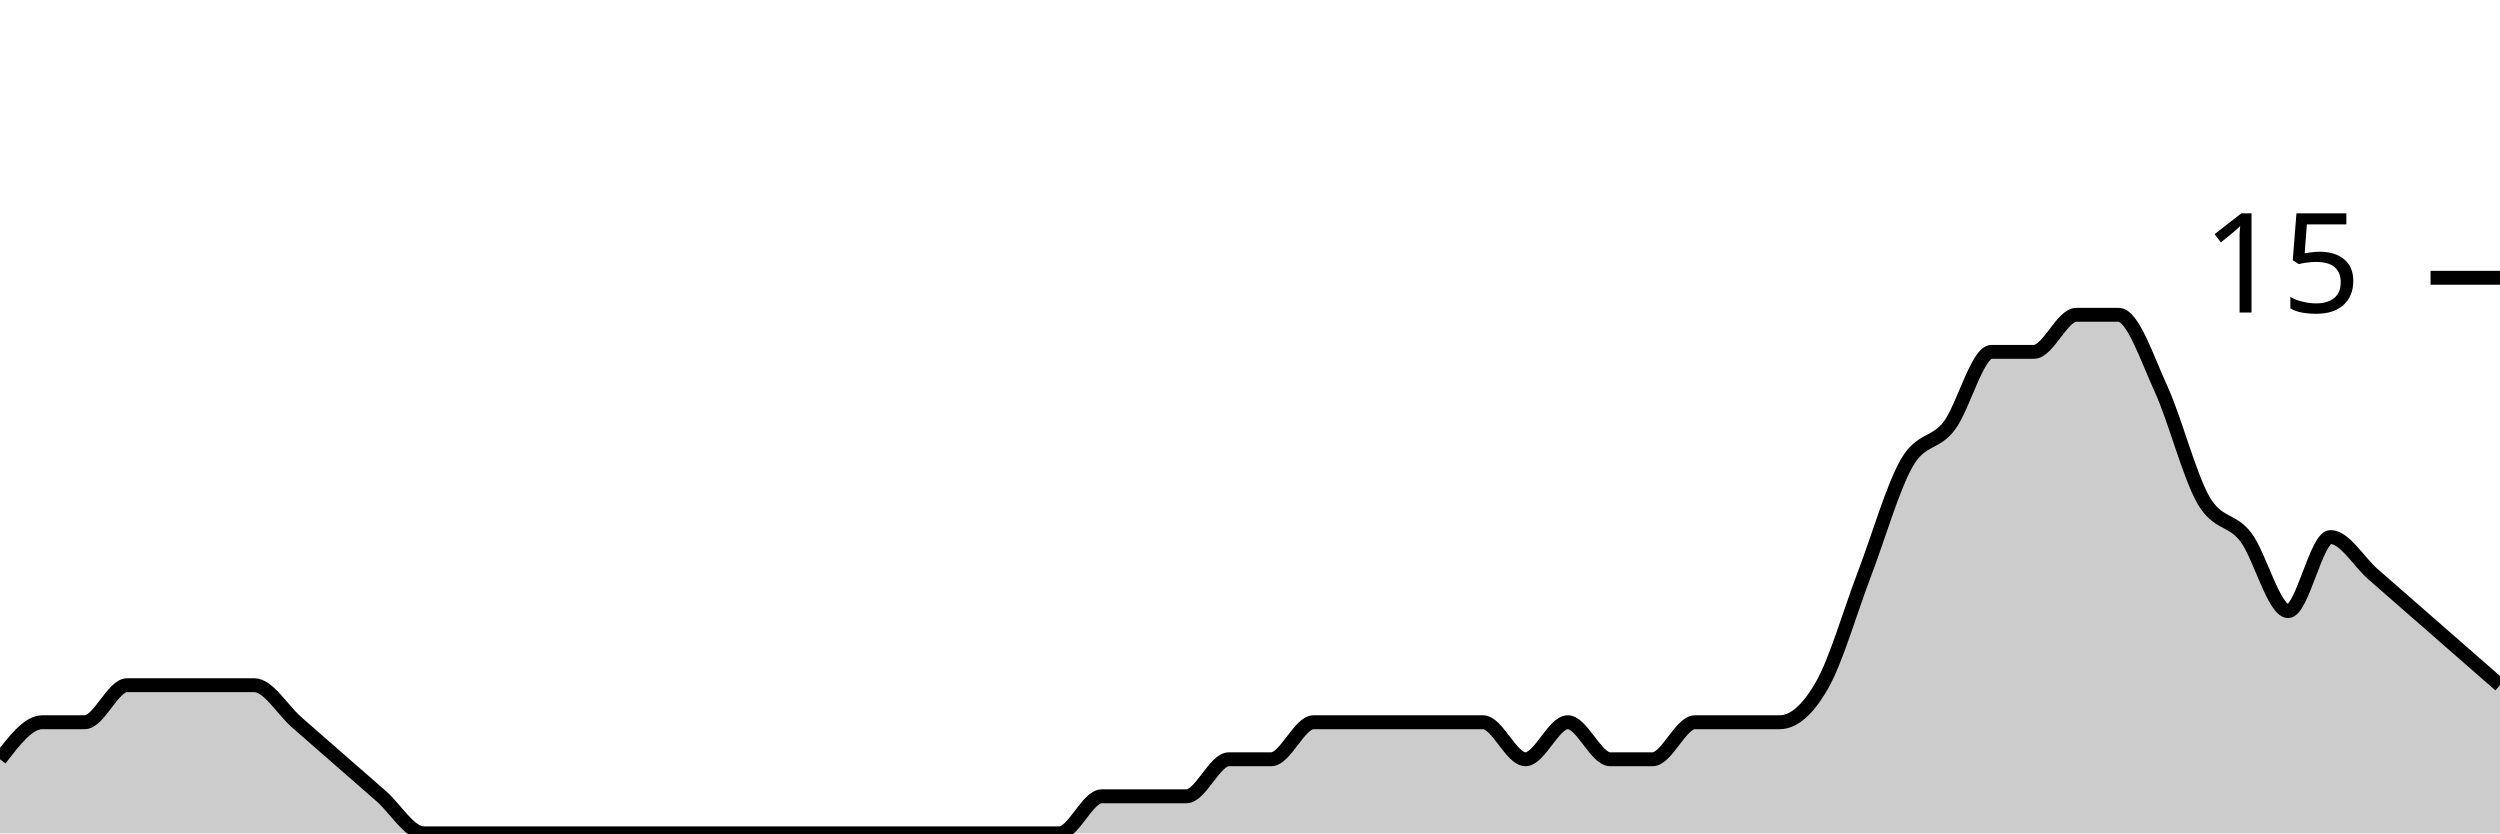
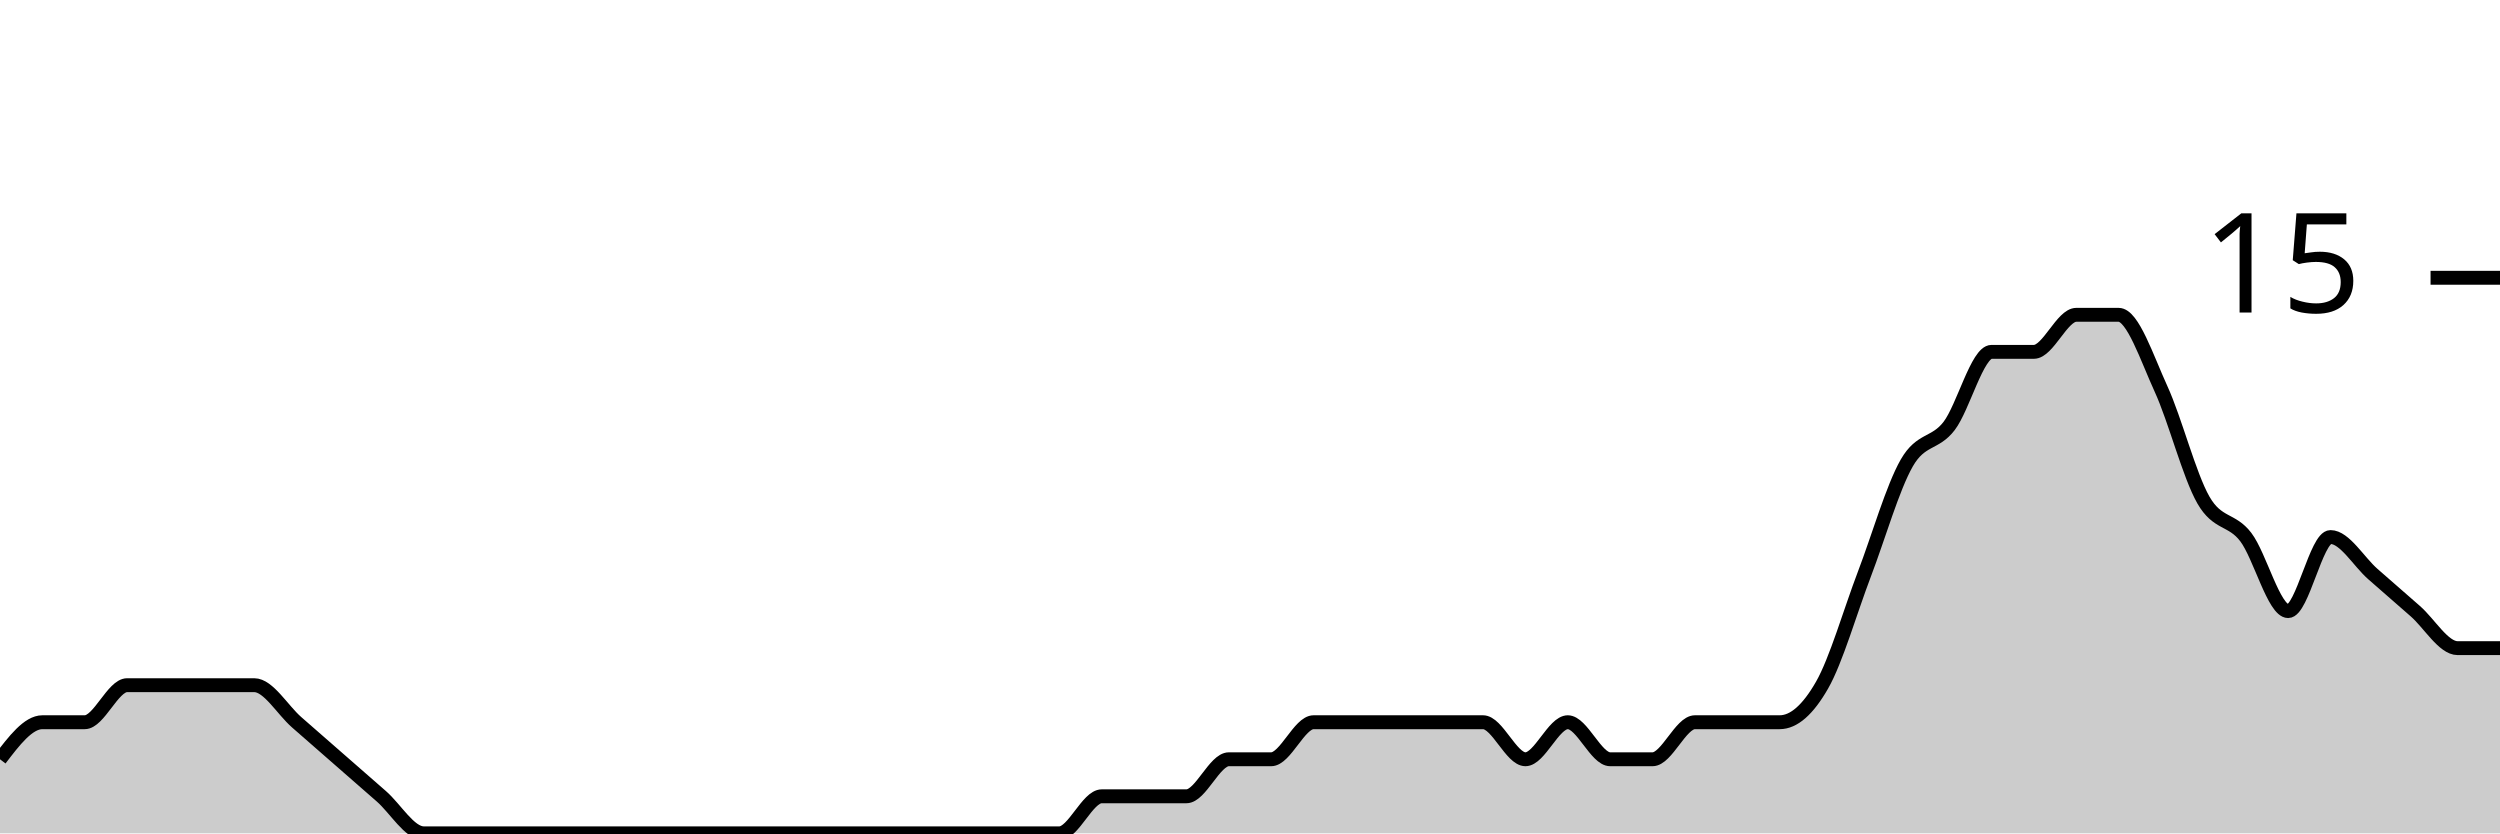
<svg xmlns="http://www.w3.org/2000/svg" viewBox="0 0 180 60">
  <g transform="translate(0,20)">
-     <path class="area" fill="rgba(0, 0, 0, 0.2)" d="M0,34.667C1.017,33.333,2.034,32,3.051,32C4.068,32,5.085,32,6.102,32C7.119,32,8.136,29.333,9.153,29.333C10.169,29.333,11.186,29.333,12.203,29.333C13.22,29.333,14.237,29.333,15.254,29.333C16.271,29.333,17.288,29.333,18.305,29.333C19.322,29.333,20.339,31.111,21.356,32C22.373,32.889,23.39,33.778,24.407,34.667C25.424,35.556,26.441,36.444,27.458,37.333C28.475,38.222,29.492,40,30.508,40C31.525,40,32.542,40,33.559,40C34.576,40,35.593,40,36.61,40C37.627,40,38.644,40,39.661,40C40.678,40,41.695,40,42.712,40C43.729,40,44.746,40,45.763,40C46.78,40,47.797,40,48.814,40C49.831,40,50.847,40,51.864,40C52.881,40,53.898,40,54.915,40C55.932,40,56.949,40,57.966,40C58.983,40,60,40,61.017,40C62.034,40,63.051,40,64.068,40C65.085,40,66.102,40,67.119,40C68.136,40,69.153,40,70.169,40C71.186,40,72.203,40,73.22,40C74.237,40,75.254,40,76.271,40C77.288,40,78.305,37.333,79.322,37.333C80.339,37.333,81.356,37.333,82.373,37.333C83.39,37.333,84.407,37.333,85.424,37.333C86.441,37.333,87.458,34.667,88.475,34.667C89.492,34.667,90.508,34.667,91.525,34.667C92.542,34.667,93.559,32,94.576,32C95.593,32,96.61,32,97.627,32C98.644,32,99.661,32,100.678,32C101.695,32,102.712,32,103.729,32C104.746,32,105.763,32,106.78,32C107.797,32,108.814,34.667,109.831,34.667C110.847,34.667,111.864,32,112.881,32C113.898,32,114.915,34.667,115.932,34.667C116.949,34.667,117.966,34.667,118.983,34.667C120,34.667,121.017,32,122.034,32C123.051,32,124.068,32,125.085,32C126.102,32,127.119,32,128.136,32C129.153,32,130.169,31.111,131.186,29.333C132.203,27.556,133.22,24,134.237,21.333C135.254,18.667,136.271,15.111,137.288,13.333C138.305,11.556,139.322,12,140.339,10.667C141.356,9.333,142.373,5.333,143.39,5.333C144.407,5.333,145.424,5.333,146.441,5.333C147.458,5.333,148.475,2.667,149.492,2.667C150.508,2.667,151.525,2.667,152.542,2.667C153.559,2.667,154.576,5.778,155.593,8C156.61,10.222,157.627,14.222,158.644,16C159.661,17.778,160.678,17.333,161.695,18.667C162.712,20,163.729,24,164.746,24C165.763,24,166.78,18.667,167.797,18.667C168.814,18.667,169.831,20.444,170.847,21.333C171.864,22.222,172.881,23.111,173.898,24C174.915,24.889,175.932,25.778,176.949,26.667C177.966,27.556,178.983,28.444,180,29.333L180,40C178.983,40,177.966,40,176.949,40C175.932,40,174.915,40,173.898,40C172.881,40,171.864,40,170.847,40C169.831,40,168.814,40,167.797,40C166.78,40,165.763,40,164.746,40C163.729,40,162.712,40,161.695,40C160.678,40,159.661,40,158.644,40C157.627,40,156.61,40,155.593,40C154.576,40,153.559,40,152.542,40C151.525,40,150.508,40,149.492,40C148.475,40,147.458,40,146.441,40C145.424,40,144.407,40,143.39,40C142.373,40,141.356,40,140.339,40C139.322,40,138.305,40,137.288,40C136.271,40,135.254,40,134.237,40C133.22,40,132.203,40,131.186,40C130.169,40,129.153,40,128.136,40C127.119,40,126.102,40,125.085,40C124.068,40,123.051,40,122.034,40C121.017,40,120,40,118.983,40C117.966,40,116.949,40,115.932,40C114.915,40,113.898,40,112.881,40C111.864,40,110.847,40,109.831,40C108.814,40,107.797,40,106.78,40C105.763,40,104.746,40,103.729,40C102.712,40,101.695,40,100.678,40C99.661,40,98.644,40,97.627,40C96.61,40,95.593,40,94.576,40C93.559,40,92.542,40,91.525,40C90.508,40,89.492,40,88.475,40C87.458,40,86.441,40,85.424,40C84.407,40,83.39,40,82.373,40C81.356,40,80.339,40,79.322,40C78.305,40,77.288,40,76.271,40C75.254,40,74.237,40,73.22,40C72.203,40,71.186,40,70.169,40C69.153,40,68.136,40,67.119,40C66.102,40,65.085,40,64.068,40C63.051,40,62.034,40,61.017,40C60,40,58.983,40,57.966,40C56.949,40,55.932,40,54.915,40C53.898,40,52.881,40,51.864,40C50.847,40,49.831,40,48.814,40C47.797,40,46.78,40,45.763,40C44.746,40,43.729,40,42.712,40C41.695,40,40.678,40,39.661,40C38.644,40,37.627,40,36.61,40C35.593,40,34.576,40,33.559,40C32.542,40,31.525,40,30.508,40C29.492,40,28.475,40,27.458,40C26.441,40,25.424,40,24.407,40C23.39,40,22.373,40,21.356,40C20.339,40,19.322,40,18.305,40C17.288,40,16.271,40,15.254,40C14.237,40,13.22,40,12.203,40C11.186,40,10.169,40,9.153,40C8.136,40,7.119,40,6.102,40C5.085,40,4.068,40,3.051,40C2.034,40,1.017,40,0,40Z" />
-     <path class="line" stroke="black" fill="none" d="M0,34.667C1.017,33.333,2.034,32,3.051,32C4.068,32,5.085,32,6.102,32C7.119,32,8.136,29.333,9.153,29.333C10.169,29.333,11.186,29.333,12.203,29.333C13.22,29.333,14.237,29.333,15.254,29.333C16.271,29.333,17.288,29.333,18.305,29.333C19.322,29.333,20.339,31.111,21.356,32C22.373,32.889,23.39,33.778,24.407,34.667C25.424,35.556,26.441,36.444,27.458,37.333C28.475,38.222,29.492,40,30.508,40C31.525,40,32.542,40,33.559,40C34.576,40,35.593,40,36.61,40C37.627,40,38.644,40,39.661,40C40.678,40,41.695,40,42.712,40C43.729,40,44.746,40,45.763,40C46.78,40,47.797,40,48.814,40C49.831,40,50.847,40,51.864,40C52.881,40,53.898,40,54.915,40C55.932,40,56.949,40,57.966,40C58.983,40,60,40,61.017,40C62.034,40,63.051,40,64.068,40C65.085,40,66.102,40,67.119,40C68.136,40,69.153,40,70.169,40C71.186,40,72.203,40,73.22,40C74.237,40,75.254,40,76.271,40C77.288,40,78.305,37.333,79.322,37.333C80.339,37.333,81.356,37.333,82.373,37.333C83.39,37.333,84.407,37.333,85.424,37.333C86.441,37.333,87.458,34.667,88.475,34.667C89.492,34.667,90.508,34.667,91.525,34.667C92.542,34.667,93.559,32,94.576,32C95.593,32,96.61,32,97.627,32C98.644,32,99.661,32,100.678,32C101.695,32,102.712,32,103.729,32C104.746,32,105.763,32,106.78,32C107.797,32,108.814,34.667,109.831,34.667C110.847,34.667,111.864,32,112.881,32C113.898,32,114.915,34.667,115.932,34.667C116.949,34.667,117.966,34.667,118.983,34.667C120,34.667,121.017,32,122.034,32C123.051,32,124.068,32,125.085,32C126.102,32,127.119,32,128.136,32C129.153,32,130.169,31.111,131.186,29.333C132.203,27.556,133.22,24,134.237,21.333C135.254,18.667,136.271,15.111,137.288,13.333C138.305,11.556,139.322,12,140.339,10.667C141.356,9.333,142.373,5.333,143.39,5.333C144.407,5.333,145.424,5.333,146.441,5.333C147.458,5.333,148.475,2.667,149.492,2.667C150.508,2.667,151.525,2.667,152.542,2.667C153.559,2.667,154.576,5.778,155.593,8C156.61,10.222,157.627,14.222,158.644,16C159.661,17.778,160.678,17.333,161.695,18.667C162.712,20,163.729,24,164.746,24C165.763,24,166.78,18.667,167.797,18.667C168.814,18.667,169.831,20.444,170.847,21.333C171.864,22.222,172.881,23.111,173.898,24C174.915,24.889,175.932,25.778,176.949,26.667C177.966,27.556,178.983,28.444,180,29.333" />
+     <path class="area" fill="rgba(0, 0, 0, 0.2)" d="M0,34.667C1.017,33.333,2.034,32,3.051,32C4.068,32,5.085,32,6.102,32C7.119,32,8.136,29.333,9.153,29.333C10.169,29.333,11.186,29.333,12.203,29.333C13.22,29.333,14.237,29.333,15.254,29.333C16.271,29.333,17.288,29.333,18.305,29.333C19.322,29.333,20.339,31.111,21.356,32C22.373,32.889,23.39,33.778,24.407,34.667C25.424,35.556,26.441,36.444,27.458,37.333C28.475,38.222,29.492,40,30.508,40C31.525,40,32.542,40,33.559,40C34.576,40,35.593,40,36.61,40C37.627,40,38.644,40,39.661,40C40.678,40,41.695,40,42.712,40C43.729,40,44.746,40,45.763,40C46.78,40,47.797,40,48.814,40C49.831,40,50.847,40,51.864,40C52.881,40,53.898,40,54.915,40C55.932,40,56.949,40,57.966,40C58.983,40,60,40,61.017,40C62.034,40,63.051,40,64.068,40C65.085,40,66.102,40,67.119,40C68.136,40,69.153,40,70.169,40C71.186,40,72.203,40,73.22,40C74.237,40,75.254,40,76.271,40C77.288,40,78.305,37.333,79.322,37.333C80.339,37.333,81.356,37.333,82.373,37.333C83.39,37.333,84.407,37.333,85.424,37.333C86.441,37.333,87.458,34.667,88.475,34.667C89.492,34.667,90.508,34.667,91.525,34.667C92.542,34.667,93.559,32,94.576,32C95.593,32,96.61,32,97.627,32C98.644,32,99.661,32,100.678,32C101.695,32,102.712,32,103.729,32C104.746,32,105.763,32,106.78,32C107.797,32,108.814,34.667,109.831,34.667C110.847,34.667,111.864,32,112.881,32C113.898,32,114.915,34.667,115.932,34.667C116.949,34.667,117.966,34.667,118.983,34.667C120,34.667,121.017,32,122.034,32C123.051,32,124.068,32,125.085,32C126.102,32,127.119,32,128.136,32C129.153,32,130.169,31.111,131.186,29.333C132.203,27.556,133.22,24,134.237,21.333C135.254,18.667,136.271,15.111,137.288,13.333C138.305,11.556,139.322,12,140.339,10.667C141.356,9.333,142.373,5.333,143.39,5.333C144.407,5.333,145.424,5.333,146.441,5.333C147.458,5.333,148.475,2.667,149.492,2.667C150.508,2.667,151.525,2.667,152.542,2.667C153.559,2.667,154.576,5.778,155.593,8C156.61,10.222,157.627,14.222,158.644,16C159.661,17.778,160.678,17.333,161.695,18.667C162.712,20,163.729,24,164.746,24C165.763,24,166.78,18.667,167.797,18.667C168.814,18.667,169.831,20.444,170.847,21.333C171.864,22.222,172.881,23.111,173.898,24C174.915,24.889,175.932,26.667,176.949,26.667C177.966,26.667,178.983,26.667,180,26.667L180,40C178.983,40,177.966,40,176.949,40C175.932,40,174.915,40,173.898,40C172.881,40,171.864,40,170.847,40C169.831,40,168.814,40,167.797,40C166.78,40,165.763,40,164.746,40C163.729,40,162.712,40,161.695,40C160.678,40,159.661,40,158.644,40C157.627,40,156.61,40,155.593,40C154.576,40,153.559,40,152.542,40C151.525,40,150.508,40,149.492,40C148.475,40,147.458,40,146.441,40C145.424,40,144.407,40,143.39,40C142.373,40,141.356,40,140.339,40C139.322,40,138.305,40,137.288,40C136.271,40,135.254,40,134.237,40C133.22,40,132.203,40,131.186,40C130.169,40,129.153,40,128.136,40C127.119,40,126.102,40,125.085,40C124.068,40,123.051,40,122.034,40C121.017,40,120,40,118.983,40C117.966,40,116.949,40,115.932,40C114.915,40,113.898,40,112.881,40C111.864,40,110.847,40,109.831,40C108.814,40,107.797,40,106.78,40C105.763,40,104.746,40,103.729,40C102.712,40,101.695,40,100.678,40C99.661,40,98.644,40,97.627,40C96.61,40,95.593,40,94.576,40C93.559,40,92.542,40,91.525,40C90.508,40,89.492,40,88.475,40C87.458,40,86.441,40,85.424,40C84.407,40,83.39,40,82.373,40C81.356,40,80.339,40,79.322,40C78.305,40,77.288,40,76.271,40C75.254,40,74.237,40,73.22,40C72.203,40,71.186,40,70.169,40C69.153,40,68.136,40,67.119,40C66.102,40,65.085,40,64.068,40C63.051,40,62.034,40,61.017,40C60,40,58.983,40,57.966,40C56.949,40,55.932,40,54.915,40C53.898,40,52.881,40,51.864,40C50.847,40,49.831,40,48.814,40C47.797,40,46.78,40,45.763,40C44.746,40,43.729,40,42.712,40C41.695,40,40.678,40,39.661,40C38.644,40,37.627,40,36.61,40C35.593,40,34.576,40,33.559,40C32.542,40,31.525,40,30.508,40C29.492,40,28.475,40,27.458,40C26.441,40,25.424,40,24.407,40C23.39,40,22.373,40,21.356,40C20.339,40,19.322,40,18.305,40C17.288,40,16.271,40,15.254,40C14.237,40,13.22,40,12.203,40C11.186,40,10.169,40,9.153,40C8.136,40,7.119,40,6.102,40C5.085,40,4.068,40,3.051,40C2.034,40,1.017,40,0,40Z" />
+     <path class="line" stroke="black" fill="none" d="M0,34.667C1.017,33.333,2.034,32,3.051,32C4.068,32,5.085,32,6.102,32C7.119,32,8.136,29.333,9.153,29.333C10.169,29.333,11.186,29.333,12.203,29.333C13.22,29.333,14.237,29.333,15.254,29.333C16.271,29.333,17.288,29.333,18.305,29.333C19.322,29.333,20.339,31.111,21.356,32C22.373,32.889,23.39,33.778,24.407,34.667C25.424,35.556,26.441,36.444,27.458,37.333C28.475,38.222,29.492,40,30.508,40C31.525,40,32.542,40,33.559,40C34.576,40,35.593,40,36.61,40C37.627,40,38.644,40,39.661,40C40.678,40,41.695,40,42.712,40C43.729,40,44.746,40,45.763,40C46.78,40,47.797,40,48.814,40C49.831,40,50.847,40,51.864,40C52.881,40,53.898,40,54.915,40C55.932,40,56.949,40,57.966,40C58.983,40,60,40,61.017,40C62.034,40,63.051,40,64.068,40C65.085,40,66.102,40,67.119,40C68.136,40,69.153,40,70.169,40C71.186,40,72.203,40,73.22,40C74.237,40,75.254,40,76.271,40C77.288,40,78.305,37.333,79.322,37.333C80.339,37.333,81.356,37.333,82.373,37.333C83.39,37.333,84.407,37.333,85.424,37.333C86.441,37.333,87.458,34.667,88.475,34.667C89.492,34.667,90.508,34.667,91.525,34.667C92.542,34.667,93.559,32,94.576,32C95.593,32,96.61,32,97.627,32C98.644,32,99.661,32,100.678,32C101.695,32,102.712,32,103.729,32C104.746,32,105.763,32,106.78,32C107.797,32,108.814,34.667,109.831,34.667C110.847,34.667,111.864,32,112.881,32C113.898,32,114.915,34.667,115.932,34.667C116.949,34.667,117.966,34.667,118.983,34.667C120,34.667,121.017,32,122.034,32C123.051,32,124.068,32,125.085,32C126.102,32,127.119,32,128.136,32C129.153,32,130.169,31.111,131.186,29.333C132.203,27.556,133.22,24,134.237,21.333C135.254,18.667,136.271,15.111,137.288,13.333C138.305,11.556,139.322,12,140.339,10.667C141.356,9.333,142.373,5.333,143.39,5.333C144.407,5.333,145.424,5.333,146.441,5.333C147.458,5.333,148.475,2.667,149.492,2.667C150.508,2.667,151.525,2.667,152.542,2.667C153.559,2.667,154.576,5.778,155.593,8C156.61,10.222,157.627,14.222,158.644,16C159.661,17.778,160.678,17.333,161.695,18.667C162.712,20,163.729,24,164.746,24C165.763,24,166.78,18.667,167.797,18.667C168.814,18.667,169.831,20.444,170.847,21.333C171.864,22.222,172.881,23.111,173.898,24C174.915,24.889,175.932,26.667,176.949,26.667C177.966,26.667,178.983,26.667,180,26.667" />
    <path class="axis-ceiling" stroke-width="1" stroke="black" fill="none" d="M175,0L180,0" />
    <text class="axis-ceiling-label" font-family="sans-serif" text-anchor="end" font-size="10px" x="170" y="2.5">15</text>
  </g>
</svg>
